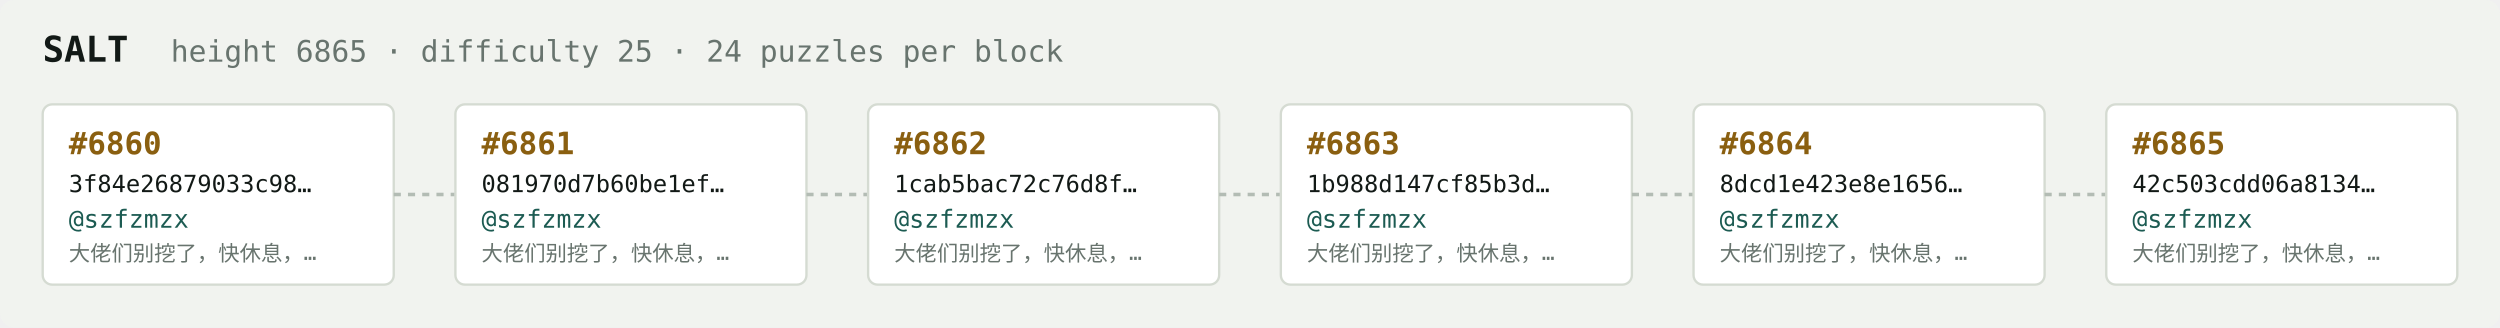
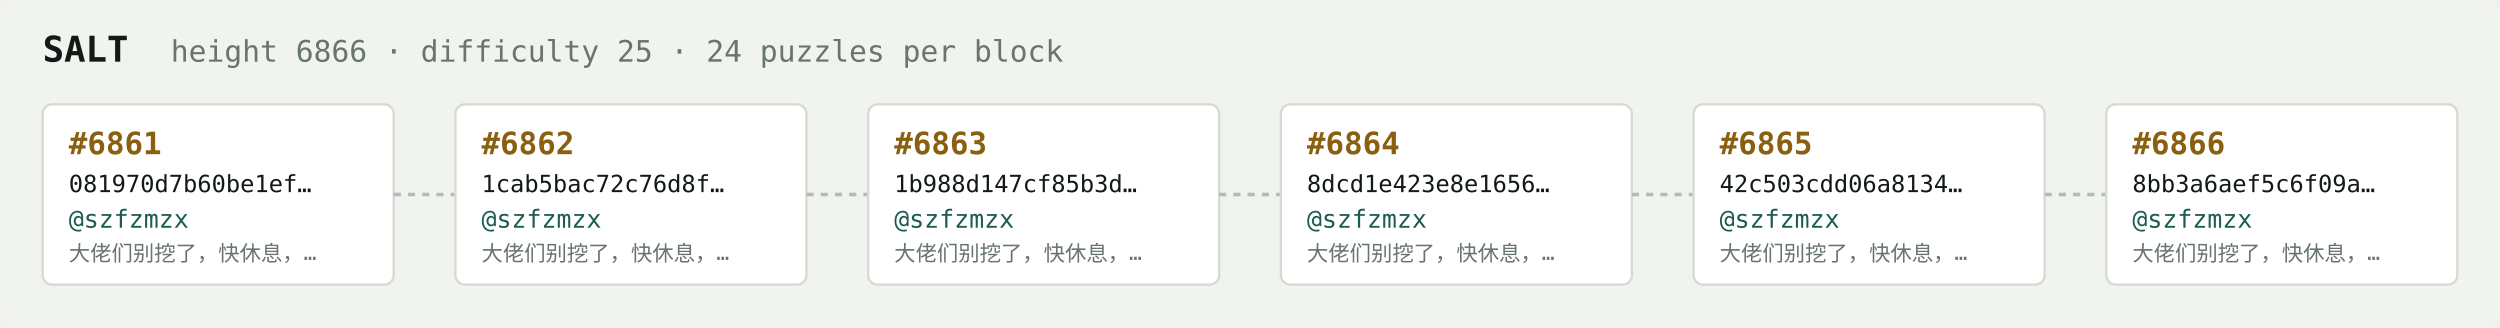
<svg xmlns="http://www.w3.org/2000/svg" width="1054" height="138" viewBox="0 0 1054 138" font-family="ui-monospace,SFMono-Regular,Menlo,monospace">
  <rect fill="#f1f3ef" width="1054" height="138" rx="6" />
  <text x="18" y="26" fill="#121916" font-size="15" font-weight="700">SALT</text>
-   <text x="72" y="26" fill="#68746e" font-size="12.5">height 6865 · difficulty 25 · 24 puzzles per block</text>
+   <text x="72" y="26" fill="#68746e" font-size="12.5">height 6866 · difficulty 25 · 24 puzzles per block</text>
  <rect x="18" y="44" width="148" height="76" rx="4" fill="#ffffff" stroke="#d5dbd2" stroke-width="1" />
-   <text x="29" y="65" fill="#8a5f10" font-size="13" font-weight="700">#6860</text>
-   <text x="29" y="81" fill="#121916" font-size="10">3f84e26879033c98…</text>
+   <text x="29" y="65" fill="#8a5f10" font-size="13" font-weight="700">#6861</text>
+   <text x="29" y="81" fill="#121916" font-size="10">081970d7b60be1ef…</text>
  <text x="29" y="96" fill="#1c5b52" font-size="10.5">@szfzmzx</text>
  <text x="29" y="110" fill="#68746e" font-size="9">大佬们别挖了，快休息，…</text>
  <line x1="166" y1="82.0" x2="192" y2="82.0" stroke="#b3bcb4" stroke-width="1.5" stroke-dasharray="3 3" />
  <rect x="192" y="44" width="148" height="76" rx="4" fill="#ffffff" stroke="#d5dbd2" stroke-width="1" />
-   <text x="203" y="65" fill="#8a5f10" font-size="13" font-weight="700">#6861</text>
-   <text x="203" y="81" fill="#121916" font-size="10">081970d7b60be1ef…</text>
+   <text x="203" y="65" fill="#8a5f10" font-size="13" font-weight="700">#6862</text>
+   <text x="203" y="81" fill="#121916" font-size="10">1cab5bac72c76d8f…</text>
  <text x="203" y="96" fill="#1c5b52" font-size="10.5">@szfzmzx</text>
  <text x="203" y="110" fill="#68746e" font-size="9">大佬们别挖了，快休息，…</text>
  <line x1="340" y1="82.0" x2="366" y2="82.0" stroke="#b3bcb4" stroke-width="1.5" stroke-dasharray="3 3" />
  <rect x="366" y="44" width="148" height="76" rx="4" fill="#ffffff" stroke="#d5dbd2" stroke-width="1" />
-   <text x="377" y="65" fill="#8a5f10" font-size="13" font-weight="700">#6862</text>
-   <text x="377" y="81" fill="#121916" font-size="10">1cab5bac72c76d8f…</text>
+   <text x="377" y="65" fill="#8a5f10" font-size="13" font-weight="700">#6863</text>
+   <text x="377" y="81" fill="#121916" font-size="10">1b988d147cf85b3d…</text>
  <text x="377" y="96" fill="#1c5b52" font-size="10.5">@szfzmzx</text>
  <text x="377" y="110" fill="#68746e" font-size="9">大佬们别挖了，快休息，…</text>
  <line x1="514" y1="82.0" x2="540" y2="82.0" stroke="#b3bcb4" stroke-width="1.5" stroke-dasharray="3 3" />
  <rect x="540" y="44" width="148" height="76" rx="4" fill="#ffffff" stroke="#d5dbd2" stroke-width="1" />
-   <text x="551" y="65" fill="#8a5f10" font-size="13" font-weight="700">#6863</text>
-   <text x="551" y="81" fill="#121916" font-size="10">1b988d147cf85b3d…</text>
+   <text x="551" y="65" fill="#8a5f10" font-size="13" font-weight="700">#6864</text>
+   <text x="551" y="81" fill="#121916" font-size="10">8dcd1e423e8e1656…</text>
  <text x="551" y="96" fill="#1c5b52" font-size="10.5">@szfzmzx</text>
  <text x="551" y="110" fill="#68746e" font-size="9">大佬们别挖了，快休息，…</text>
  <line x1="688" y1="82.0" x2="714" y2="82.0" stroke="#b3bcb4" stroke-width="1.5" stroke-dasharray="3 3" />
  <rect x="714" y="44" width="148" height="76" rx="4" fill="#ffffff" stroke="#d5dbd2" stroke-width="1" />
-   <text x="725" y="65" fill="#8a5f10" font-size="13" font-weight="700">#6864</text>
-   <text x="725" y="81" fill="#121916" font-size="10">8dcd1e423e8e1656…</text>
+   <text x="725" y="65" fill="#8a5f10" font-size="13" font-weight="700">#6865</text>
+   <text x="725" y="81" fill="#121916" font-size="10">42c503cdd06a8134…</text>
  <text x="725" y="96" fill="#1c5b52" font-size="10.5">@szfzmzx</text>
  <text x="725" y="110" fill="#68746e" font-size="9">大佬们别挖了，快休息，…</text>
  <line x1="862" y1="82.0" x2="888" y2="82.0" stroke="#b3bcb4" stroke-width="1.5" stroke-dasharray="3 3" />
  <rect x="888" y="44" width="148" height="76" rx="4" fill="#ffffff" stroke="#d5dbd2" stroke-width="1" />
-   <text x="899" y="65" fill="#8a5f10" font-size="13" font-weight="700">#6865</text>
-   <text x="899" y="81" fill="#121916" font-size="10">42c503cdd06a8134…</text>
+   <text x="899" y="65" fill="#8a5f10" font-size="13" font-weight="700">#6866</text>
+   <text x="899" y="81" fill="#121916" font-size="10">8bb3a6aef5c6f09a…</text>
  <text x="899" y="96" fill="#1c5b52" font-size="10.5">@szfzmzx</text>
  <text x="899" y="110" fill="#68746e" font-size="9">大佬们别挖了，快休息，…</text>
</svg>
